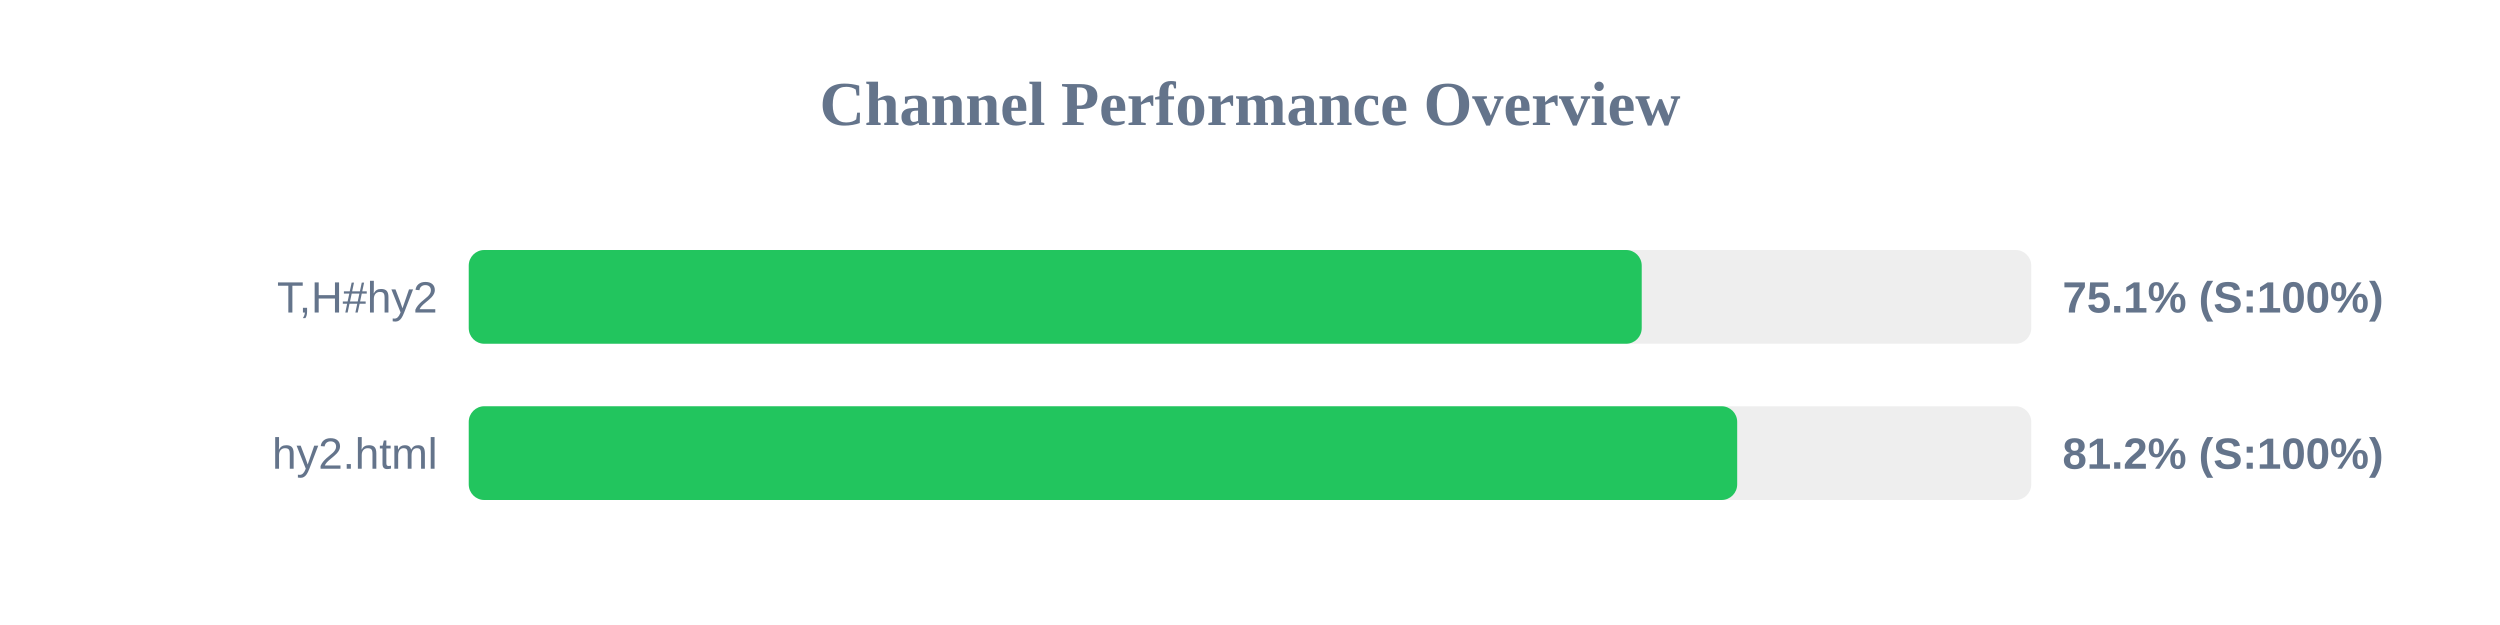
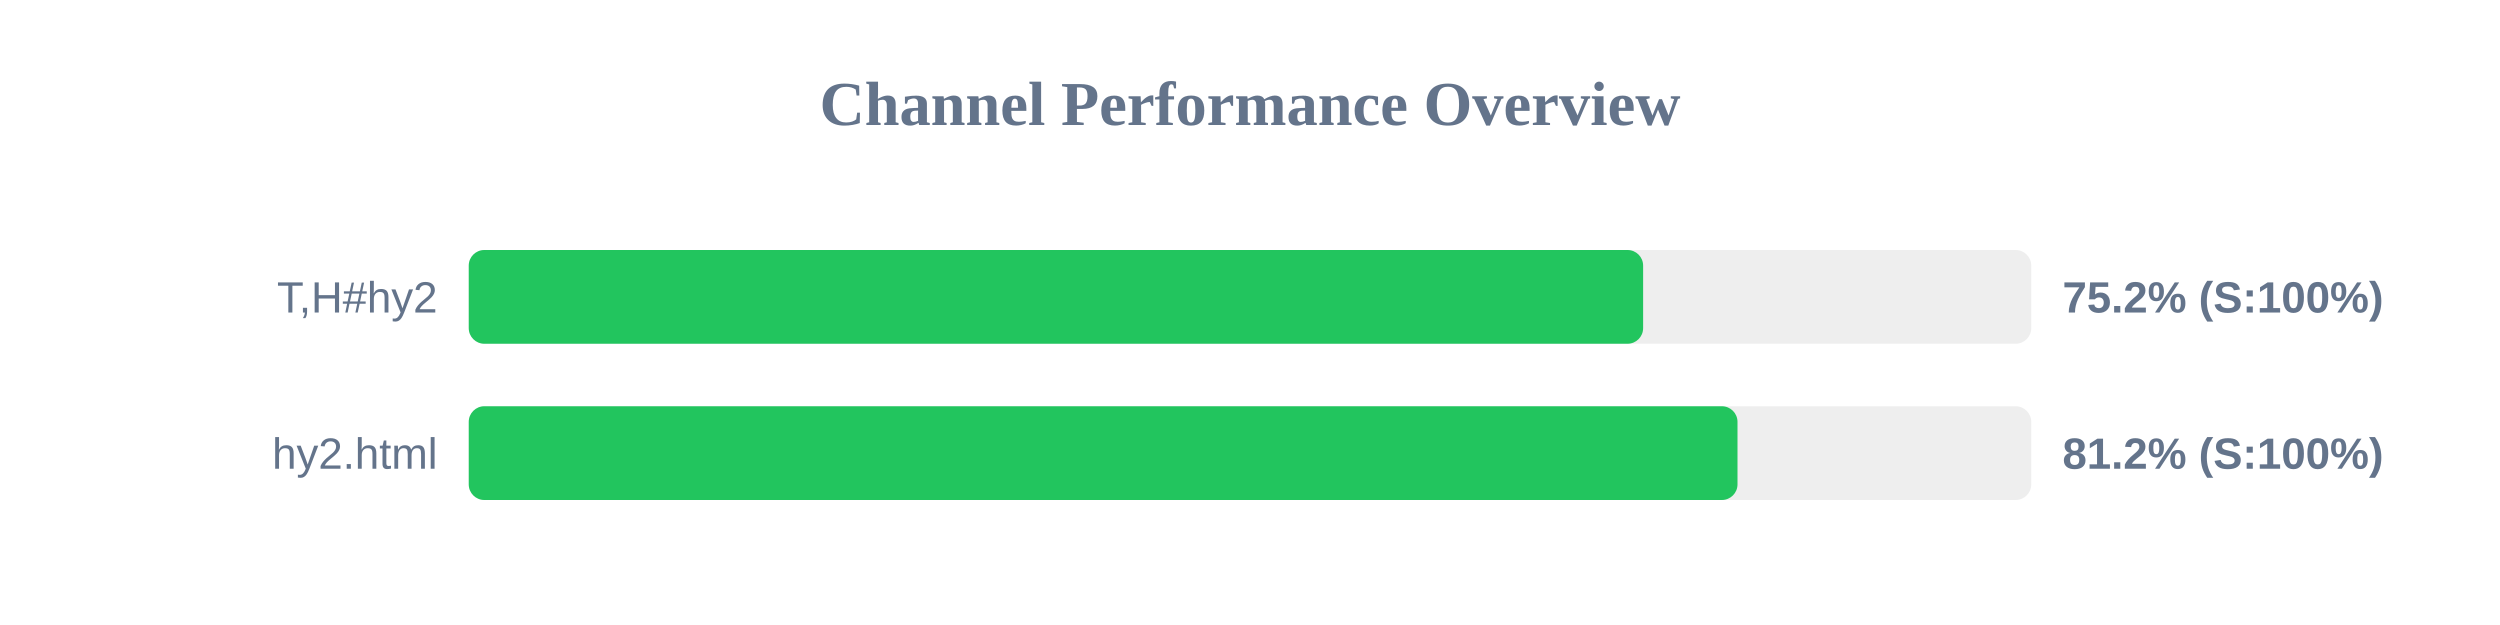
<svg xmlns="http://www.w3.org/2000/svg" width="800" height="200" version="1.1">
  <style>
        .row { font: 14px Arial; fill: #64748b; }
        .score { font: bold 14px Arial; fill: #64748b; }
    </style>
  <text x="400" y="40" text-anchor="middle" font-size="20px" font-weight="bold" fill="#64748b">Channel Performance Overview</text>
  <rect x="150" y="80" width="500" height="30" fill="#eee" rx="5" />
-   <rect x="150" y="80" width="375.35" height="30" fill="#22c55e" rx="5" />
+   <rect x="150" y="80" width="375.8" height="30" fill="#22c55e" rx="5" />
  <text x="140" y="100" text-anchor="end" class="row">T,H#hy2</text>
-   <text x="660" y="100" text-anchor="start" class="score">75.1% (S:100%)</text>
+   <text x="660" y="100" text-anchor="start" class="score">75.2% (S:100%)</text>
  <rect x="150" y="130" width="500" height="30" fill="#eee" rx="5" />
-   <rect x="150" y="130" width="405.9" height="30" fill="#22c55e" rx="5" />
+   <rect x="150" y="130" width="406.0" height="30" fill="#22c55e" rx="5" />
  <text x="140" y="150" text-anchor="end" class="row">hy2.html</text>
  <text x="660" y="150" text-anchor="start" class="score">81.2% (S:100%)</text>
</svg>
